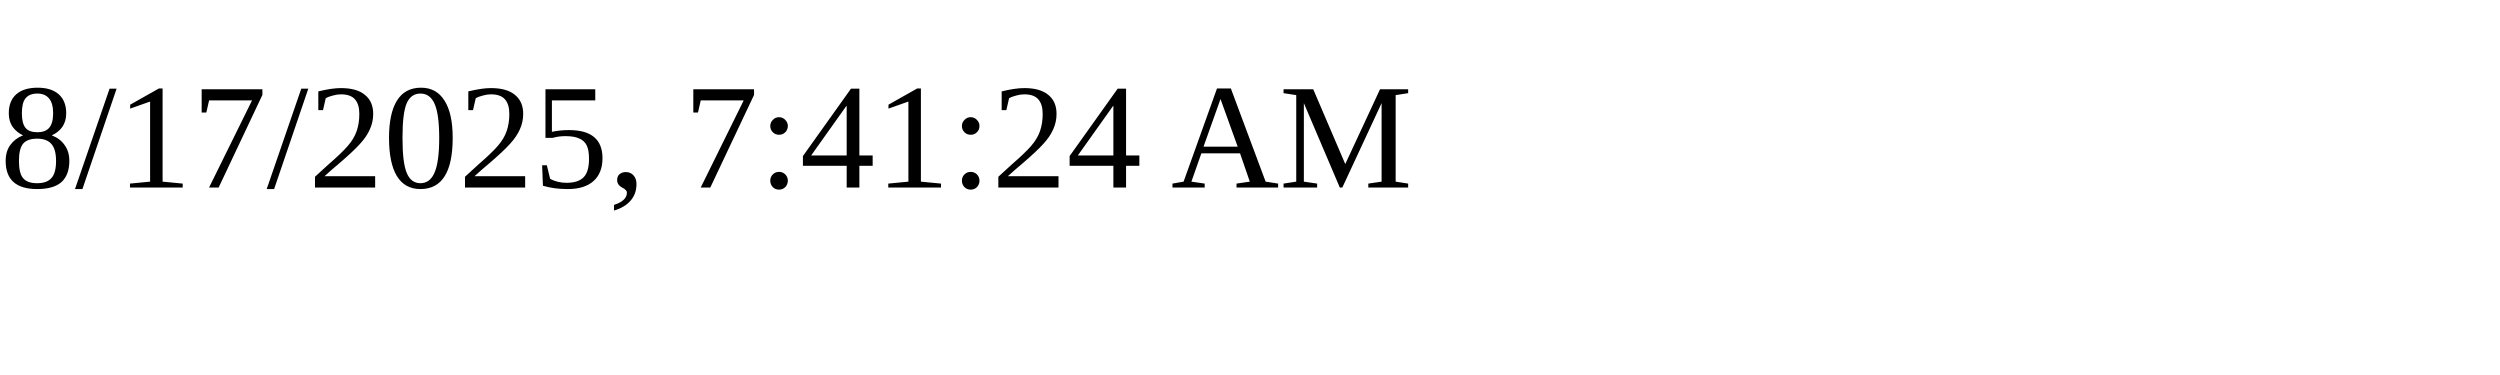
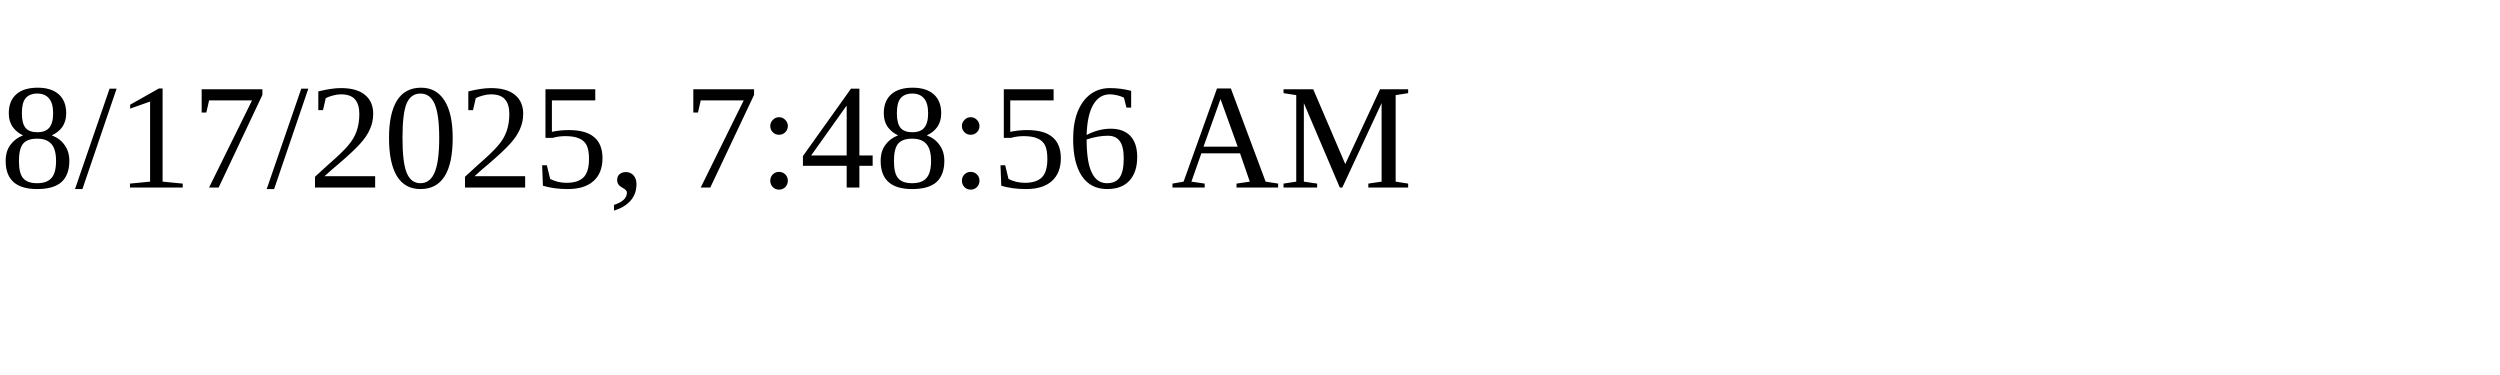
<svg xmlns="http://www.w3.org/2000/svg" height="30" width="200">
-   <text x="0" y="15">8/17/2025, 7:41:24 AM</text>
+   <text x="0" y="15">8/17/2025, 7:48:56 AM</text>
</svg>
